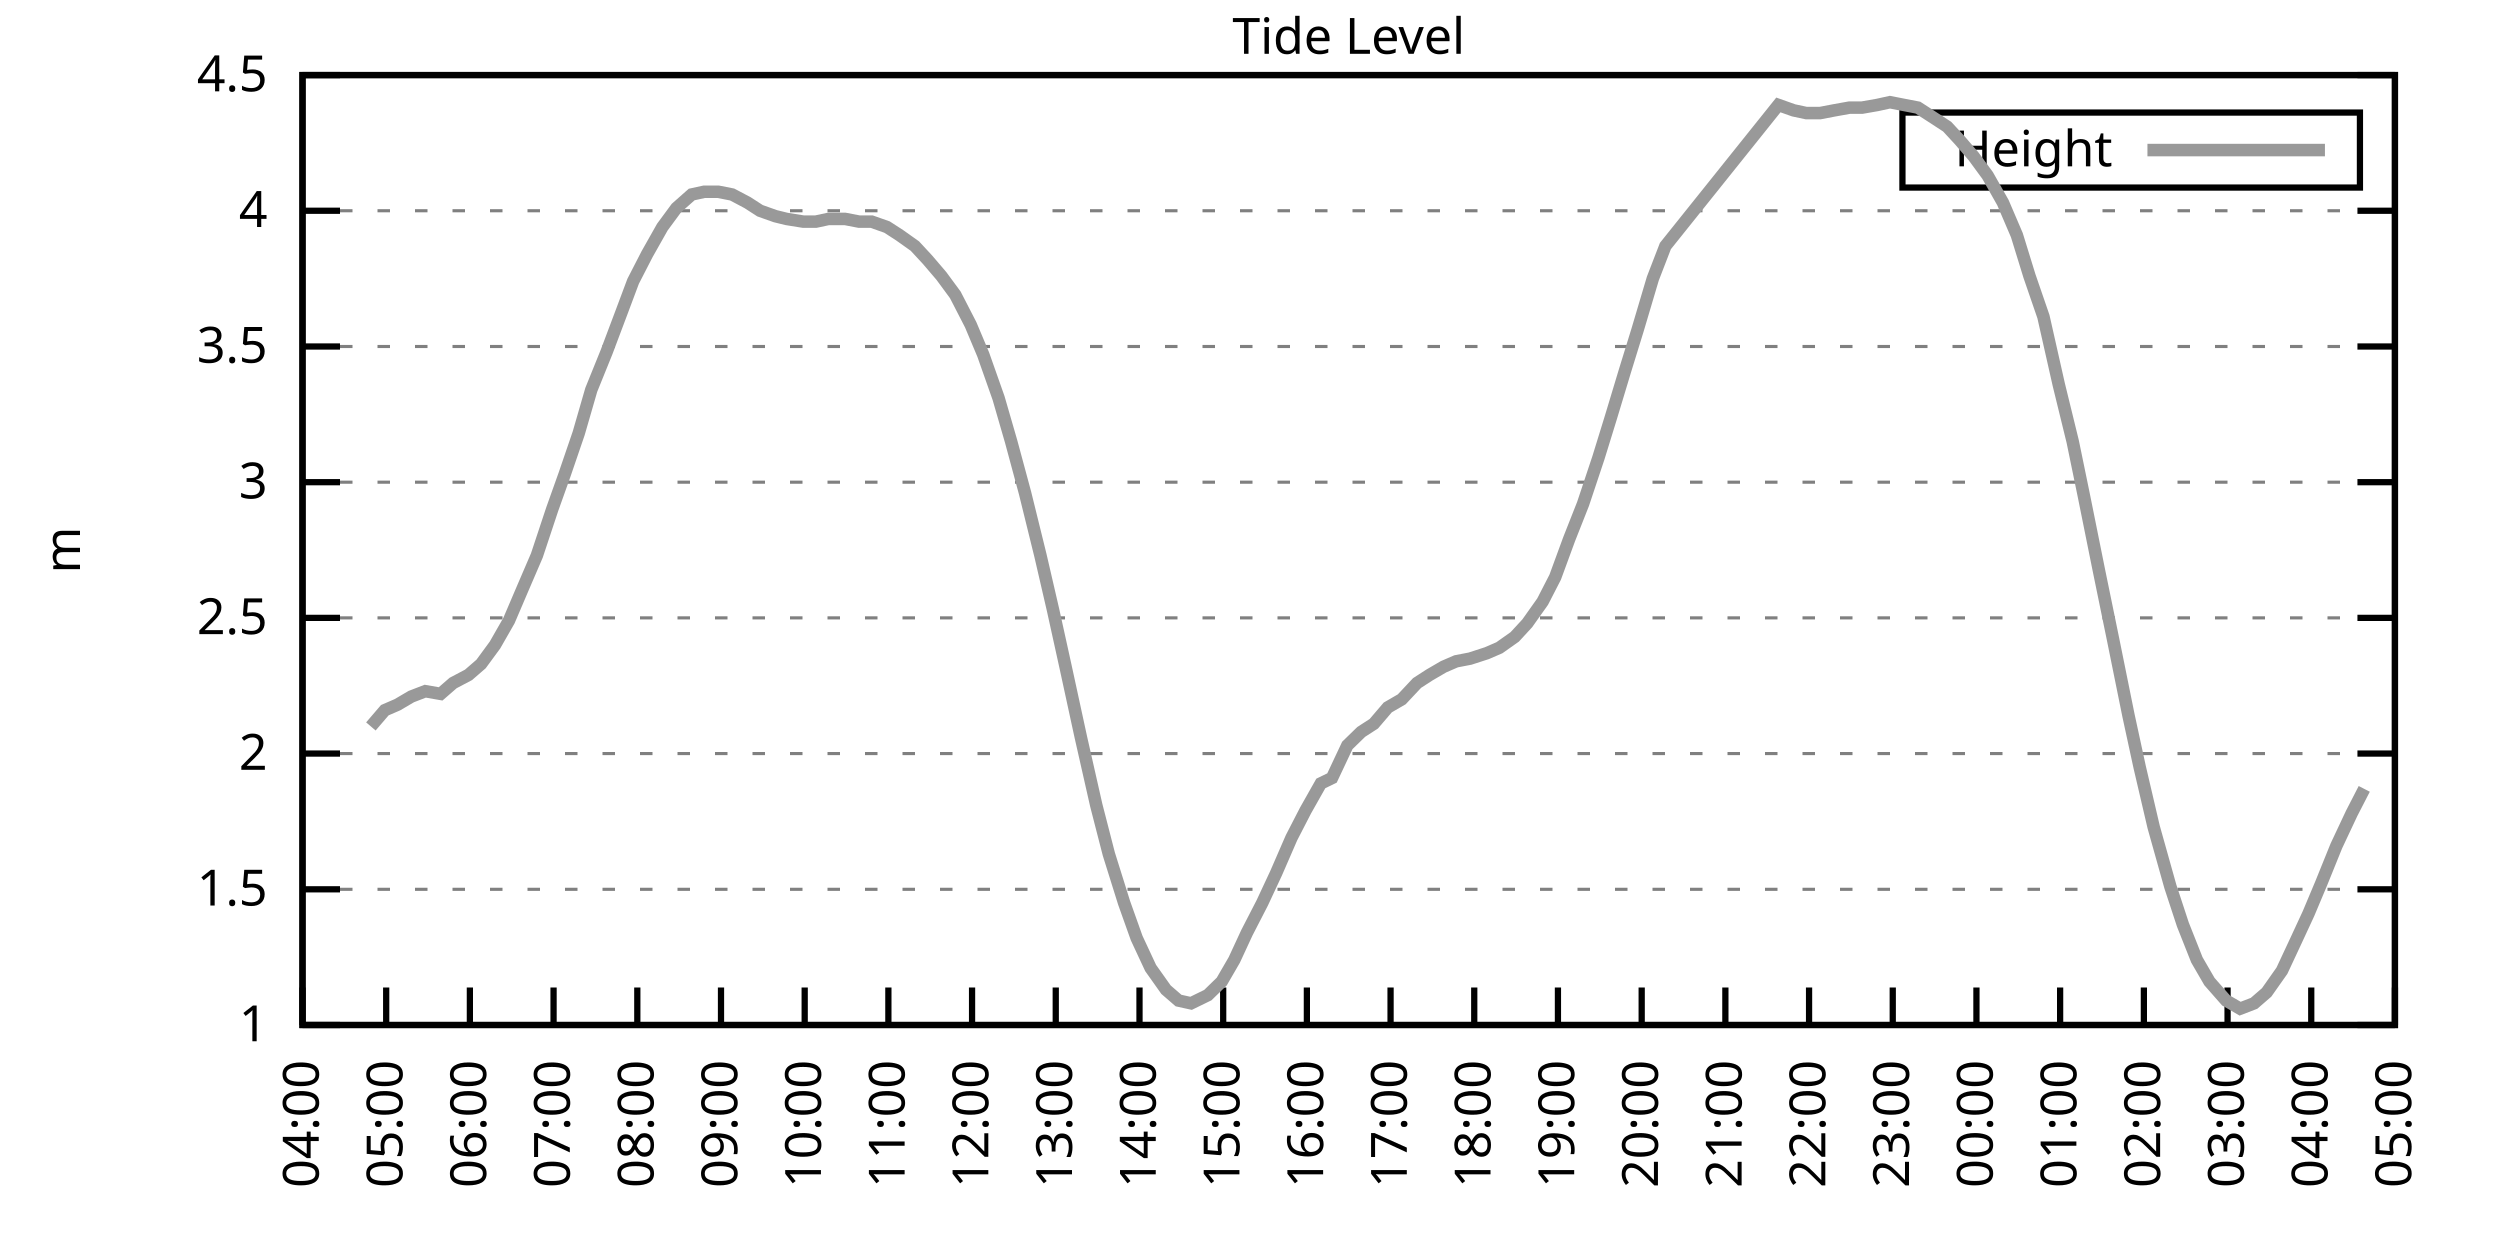
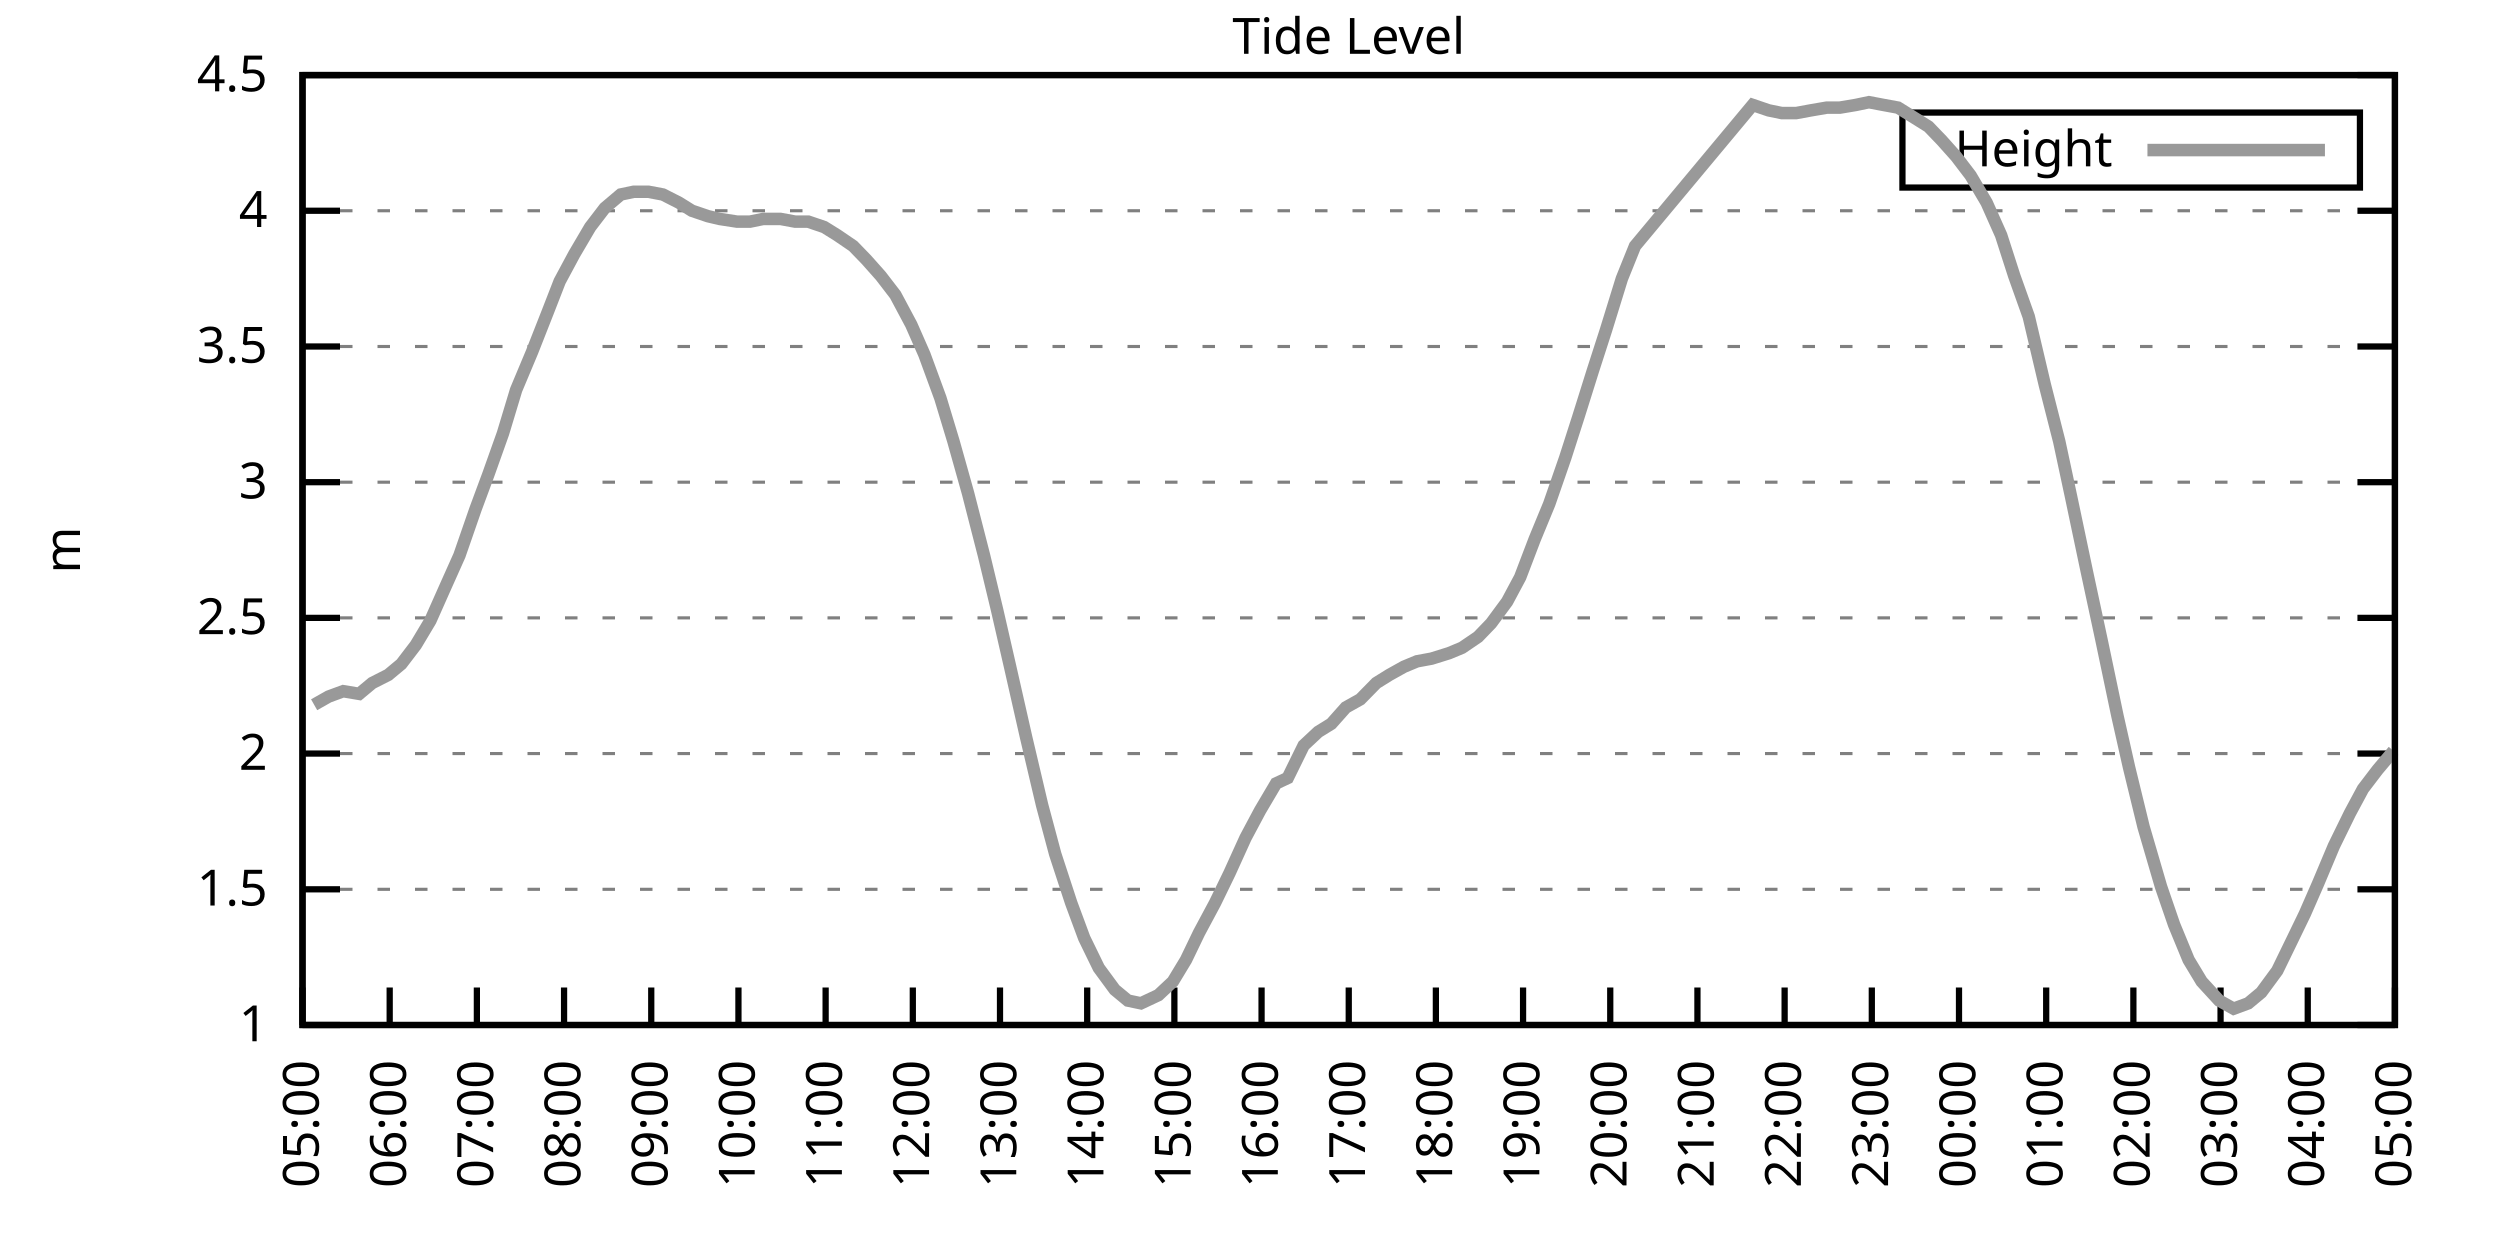
<svg xmlns="http://www.w3.org/2000/svg" xmlns:xlink="http://www.w3.org/1999/xlink" width="400" height="200" viewBox="0 0 400 200">
  <g id="gnuplot_canvas">
    <rect x="0" y="0" width="400" height="200" fill="none" />
    <defs>
      <circle id="gpDot" r="0.5" stroke-width="0.5" stroke="currentColor" />
      <path id="gpPt0" stroke-width="0.333" stroke="currentColor" d="M-1,0 h2 M0,-1 v2" />
      <path id="gpPt1" stroke-width="0.333" stroke="currentColor" d="M-1,-1 L1,1 M1,-1 L-1,1" />
      <path id="gpPt2" stroke-width="0.333" stroke="currentColor" d="M-1,0 L1,0 M0,-1 L0,1 M-1,-1 L1,1 M-1,1 L1,-1" />
      <rect id="gpPt3" stroke-width="0.333" stroke="currentColor" x="-1" y="-1" width="2" height="2" />
      <rect id="gpPt4" stroke-width="0.333" stroke="currentColor" fill="currentColor" x="-1" y="-1" width="2" height="2" />
      <circle id="gpPt5" stroke-width="0.333" stroke="currentColor" cx="0" cy="0" r="1" />
      <use xlink:href="#gpPt5" id="gpPt6" fill="currentColor" stroke="none" />
      <path id="gpPt7" stroke-width="0.333" stroke="currentColor" d="M0,-1.33 L-1.33,0.67 L1.33,0.67 z" />
      <use xlink:href="#gpPt7" id="gpPt8" fill="currentColor" stroke="none" />
      <use xlink:href="#gpPt7" id="gpPt9" stroke="currentColor" transform="rotate(180)" />
      <use xlink:href="#gpPt9" id="gpPt10" fill="currentColor" stroke="none" />
      <use xlink:href="#gpPt3" id="gpPt11" stroke="currentColor" transform="rotate(45)" />
      <use xlink:href="#gpPt11" id="gpPt12" fill="currentColor" stroke="none" />
      <path id="gpPt13" stroke-width="0.333" stroke="currentColor" d="M0,1.330 L1.265,0.411 L0.782,-1.067 L-0.782,-1.076 L-1.265,0.411 z" />
      <use xlink:href="#gpPt13" id="gpPt14" fill="currentColor" stroke="none" />
      <filter id="textbox" filterUnits="objectBoundingBox" x="0" y="0" height="1" width="1">
        <feFlood flood-color="white" flood-opacity="1" result="bgnd" />
        <feComposite in="SourceGraphic" in2="bgnd" operator="atop" />
      </filter>
      <filter id="greybox" filterUnits="objectBoundingBox" x="0" y="0" height="1" width="1">
        <feFlood flood-color="lightgrey" flood-opacity="1" result="grey" />
        <feComposite in="SourceGraphic" in2="grey" operator="atop" />
      </filter>
    </defs>
    <g fill="none" color="white" stroke="currentColor" stroke-width="1.00" stroke-linecap="butt" stroke-linejoin="miter">
</g>
    <g fill="none" color="black" stroke="currentColor" stroke-width="1.00" stroke-linecap="butt" stroke-linejoin="miter">
      <g stroke="none" shape-rendering="crispEdges">
        <polygon fill="rgb(255, 255, 255)" points="48.40,164.00 383.18,164.00 383.18,12.02 48.40,12.02 " />
      </g>
    </g>
    <g fill="none" color="black" stroke="currentColor" stroke-width="1.00" stroke-linecap="butt" stroke-linejoin="miter">
</g>
    <g fill="none" color="black" stroke="black" stroke-width="0.50" stroke-linecap="butt" stroke-linejoin="miter">
</g>
    <g fill="none" color="gray" stroke="currentColor" stroke-width="0.50" stroke-linecap="butt" stroke-linejoin="miter">
      <path stroke="gray" stroke-dasharray="2,4" class="gridline" d="M48.40,164.00 L383.19,164.00  " />
    </g>
    <g fill="none" color="gray" stroke="gray" stroke-width="1.00" stroke-linecap="butt" stroke-linejoin="miter">
</g>
    <g fill="none" color="black" stroke="currentColor" stroke-width="1.00" stroke-linecap="butt" stroke-linejoin="miter">
      <path stroke="black" d="M48.40,164.00 L54.40,164.00 M383.19,164.00 L377.19,164.00  " />
      <g transform="translate(42.80,166.60)" stroke="none" fill="black" font-family="Sans" font-size="8.00" text-anchor="end">
        <text>
          <tspan font-family="Sans"> 1</tspan>
        </text>
      </g>
    </g>
    <g fill="none" color="black" stroke="currentColor" stroke-width="1.00" stroke-linecap="butt" stroke-linejoin="miter">
</g>
    <g fill="none" color="black" stroke="black" stroke-width="0.50" stroke-linecap="butt" stroke-linejoin="miter">
</g>
    <g fill="none" color="gray" stroke="currentColor" stroke-width="0.50" stroke-linecap="butt" stroke-linejoin="miter">
      <path stroke="gray" stroke-dasharray="2,4" class="gridline" d="M48.40,142.29 L383.19,142.29  " />
    </g>
    <g fill="none" color="gray" stroke="gray" stroke-width="1.00" stroke-linecap="butt" stroke-linejoin="miter">
</g>
    <g fill="none" color="black" stroke="currentColor" stroke-width="1.00" stroke-linecap="butt" stroke-linejoin="miter">
      <path stroke="black" d="M48.40,142.29 L54.40,142.29 M383.19,142.29 L377.19,142.29  " />
      <g transform="translate(42.80,144.89)" stroke="none" fill="black" font-family="Sans" font-size="8.00" text-anchor="end">
        <text>
          <tspan font-family="Sans"> 1.5</tspan>
        </text>
      </g>
    </g>
    <g fill="none" color="black" stroke="currentColor" stroke-width="1.00" stroke-linecap="butt" stroke-linejoin="miter">
</g>
    <g fill="none" color="black" stroke="black" stroke-width="0.50" stroke-linecap="butt" stroke-linejoin="miter">
</g>
    <g fill="none" color="gray" stroke="currentColor" stroke-width="0.50" stroke-linecap="butt" stroke-linejoin="miter">
      <path stroke="gray" stroke-dasharray="2,4" class="gridline" d="M48.40,120.57 L383.19,120.57  " />
    </g>
    <g fill="none" color="gray" stroke="gray" stroke-width="1.00" stroke-linecap="butt" stroke-linejoin="miter">
</g>
    <g fill="none" color="black" stroke="currentColor" stroke-width="1.00" stroke-linecap="butt" stroke-linejoin="miter">
      <path stroke="black" d="M48.40,120.57 L54.40,120.57 M383.19,120.57 L377.19,120.57  " />
      <g transform="translate(42.80,123.17)" stroke="none" fill="black" font-family="Sans" font-size="8.00" text-anchor="end">
        <text>
          <tspan font-family="Sans"> 2</tspan>
        </text>
      </g>
    </g>
    <g fill="none" color="black" stroke="currentColor" stroke-width="1.00" stroke-linecap="butt" stroke-linejoin="miter">
</g>
    <g fill="none" color="black" stroke="black" stroke-width="0.50" stroke-linecap="butt" stroke-linejoin="miter">
</g>
    <g fill="none" color="gray" stroke="currentColor" stroke-width="0.50" stroke-linecap="butt" stroke-linejoin="miter">
      <path stroke="gray" stroke-dasharray="2,4" class="gridline" d="M48.40,98.86 L383.19,98.86  " />
    </g>
    <g fill="none" color="gray" stroke="gray" stroke-width="1.00" stroke-linecap="butt" stroke-linejoin="miter">
</g>
    <g fill="none" color="black" stroke="currentColor" stroke-width="1.00" stroke-linecap="butt" stroke-linejoin="miter">
      <path stroke="black" d="M48.40,98.86 L54.40,98.86 M383.19,98.86 L377.19,98.86  " />
      <g transform="translate(42.80,101.46)" stroke="none" fill="black" font-family="Sans" font-size="8.00" text-anchor="end">
        <text>
          <tspan font-family="Sans"> 2.5</tspan>
        </text>
      </g>
    </g>
    <g fill="none" color="black" stroke="currentColor" stroke-width="1.00" stroke-linecap="butt" stroke-linejoin="miter">
</g>
    <g fill="none" color="black" stroke="black" stroke-width="0.50" stroke-linecap="butt" stroke-linejoin="miter">
</g>
    <g fill="none" color="gray" stroke="currentColor" stroke-width="0.50" stroke-linecap="butt" stroke-linejoin="miter">
      <path stroke="gray" stroke-dasharray="2,4" class="gridline" d="M48.40,77.15 L383.19,77.15  " />
    </g>
    <g fill="none" color="gray" stroke="gray" stroke-width="1.00" stroke-linecap="butt" stroke-linejoin="miter">
</g>
    <g fill="none" color="black" stroke="currentColor" stroke-width="1.00" stroke-linecap="butt" stroke-linejoin="miter">
      <path stroke="black" d="M48.40,77.15 L54.40,77.15 M383.19,77.15 L377.19,77.15  " />
      <g transform="translate(42.80,79.75)" stroke="none" fill="black" font-family="Sans" font-size="8.00" text-anchor="end">
        <text>
          <tspan font-family="Sans"> 3</tspan>
        </text>
      </g>
    </g>
    <g fill="none" color="black" stroke="currentColor" stroke-width="1.00" stroke-linecap="butt" stroke-linejoin="miter">
</g>
    <g fill="none" color="black" stroke="black" stroke-width="0.50" stroke-linecap="butt" stroke-linejoin="miter">
</g>
    <g fill="none" color="gray" stroke="currentColor" stroke-width="0.50" stroke-linecap="butt" stroke-linejoin="miter">
      <path stroke="gray" stroke-dasharray="2,4" class="gridline" d="M48.40,55.44 L383.19,55.44  " />
    </g>
    <g fill="none" color="gray" stroke="gray" stroke-width="1.00" stroke-linecap="butt" stroke-linejoin="miter">
</g>
    <g fill="none" color="black" stroke="currentColor" stroke-width="1.00" stroke-linecap="butt" stroke-linejoin="miter">
      <path stroke="black" d="M48.40,55.44 L54.40,55.44 M383.19,55.44 L377.19,55.44  " />
      <g transform="translate(42.80,58.04)" stroke="none" fill="black" font-family="Sans" font-size="8.00" text-anchor="end">
        <text>
          <tspan font-family="Sans"> 3.5</tspan>
        </text>
      </g>
    </g>
    <g fill="none" color="black" stroke="currentColor" stroke-width="1.00" stroke-linecap="butt" stroke-linejoin="miter">
</g>
    <g fill="none" color="black" stroke="black" stroke-width="0.50" stroke-linecap="butt" stroke-linejoin="miter">
</g>
    <g fill="none" color="gray" stroke="currentColor" stroke-width="0.50" stroke-linecap="butt" stroke-linejoin="miter">
      <path stroke="gray" stroke-dasharray="2,4" class="gridline" d="M48.40,33.72 L383.19,33.72  " />
    </g>
    <g fill="none" color="gray" stroke="gray" stroke-width="1.00" stroke-linecap="butt" stroke-linejoin="miter">
</g>
    <g fill="none" color="black" stroke="currentColor" stroke-width="1.00" stroke-linecap="butt" stroke-linejoin="miter">
      <path stroke="black" d="M48.40,33.72 L54.40,33.72 M383.19,33.72 L377.19,33.72  " />
      <g transform="translate(42.80,36.32)" stroke="none" fill="black" font-family="Sans" font-size="8.00" text-anchor="end">
        <text>
          <tspan font-family="Sans"> 4</tspan>
        </text>
      </g>
    </g>
    <g fill="none" color="black" stroke="currentColor" stroke-width="1.00" stroke-linecap="butt" stroke-linejoin="miter">
</g>
    <g fill="none" color="black" stroke="black" stroke-width="0.50" stroke-linecap="butt" stroke-linejoin="miter">
</g>
    <g fill="none" color="gray" stroke="currentColor" stroke-width="0.50" stroke-linecap="butt" stroke-linejoin="miter">
      <path stroke="gray" stroke-dasharray="2,4" class="gridline" d="M48.40,12.01 L383.19,12.01  " />
    </g>
    <g fill="none" color="gray" stroke="gray" stroke-width="1.00" stroke-linecap="butt" stroke-linejoin="miter">
</g>
    <g fill="none" color="black" stroke="currentColor" stroke-width="1.00" stroke-linecap="butt" stroke-linejoin="miter">
      <path stroke="black" d="M48.40,12.01 L54.40,12.01 M383.19,12.01 L377.19,12.01  " />
      <g transform="translate(42.80,14.61)" stroke="none" fill="black" font-family="Sans" font-size="8.00" text-anchor="end">
        <text>
          <tspan font-family="Sans"> 4.5</tspan>
        </text>
      </g>
    </g>
    <g fill="none" color="black" stroke="currentColor" stroke-width="1.00" stroke-linecap="butt" stroke-linejoin="miter">
      <path stroke="black" d="M48.40,164.00 L48.40,158.00  " />
      <g transform="translate(51.00,169.60) rotate(270.00)" stroke="none" fill="black" font-family="Sans" font-size="8.00" text-anchor="end">
        <text>
-           <tspan font-family="Sans">04:00</tspan>
-         </text>
-       </g>
-     </g>
-     <g fill="none" color="black" stroke="currentColor" stroke-width="1.00" stroke-linecap="butt" stroke-linejoin="miter">
-       <path stroke="black" d="M61.79,164.00 L61.79,158.00  " />
-       <g transform="translate(64.39,169.60) rotate(270.00)" stroke="none" fill="black" font-family="Sans" font-size="8.00" text-anchor="end">
-         <text>
          <tspan font-family="Sans">05:00</tspan>
        </text>
      </g>
    </g>
    <g fill="none" color="black" stroke="currentColor" stroke-width="1.00" stroke-linecap="butt" stroke-linejoin="miter">
-       <path stroke="black" d="M75.18,164.00 L75.18,158.00  " />
-       <g transform="translate(77.78,169.60) rotate(270.00)" stroke="none" fill="black" font-family="Sans" font-size="8.00" text-anchor="end">
+       <path stroke="black" d="M62.35,164.00 L62.35,158.00  " />
+       <g transform="translate(64.95,169.60) rotate(270.00)" stroke="none" fill="black" font-family="Sans" font-size="8.00" text-anchor="end">
        <text>
          <tspan font-family="Sans">06:00</tspan>
        </text>
      </g>
    </g>
    <g fill="none" color="black" stroke="currentColor" stroke-width="1.00" stroke-linecap="butt" stroke-linejoin="miter">
-       <path stroke="black" d="M88.57,164.00 L88.57,158.00  " />
-       <g transform="translate(91.17,169.60) rotate(270.00)" stroke="none" fill="black" font-family="Sans" font-size="8.00" text-anchor="end">
+       <path stroke="black" d="M76.30,164.00 L76.30,158.00  " />
+       <g transform="translate(78.90,169.60) rotate(270.00)" stroke="none" fill="black" font-family="Sans" font-size="8.00" text-anchor="end">
        <text>
          <tspan font-family="Sans">07:00</tspan>
        </text>
      </g>
    </g>
    <g fill="none" color="black" stroke="currentColor" stroke-width="1.00" stroke-linecap="butt" stroke-linejoin="miter">
-       <path stroke="black" d="M101.97,164.00 L101.97,158.00  " />
-       <g transform="translate(104.57,169.60) rotate(270.00)" stroke="none" fill="black" font-family="Sans" font-size="8.00" text-anchor="end">
+       <path stroke="black" d="M90.25,164.00 L90.25,158.00  " />
+       <g transform="translate(92.85,169.60) rotate(270.00)" stroke="none" fill="black" font-family="Sans" font-size="8.00" text-anchor="end">
        <text>
          <tspan font-family="Sans">08:00</tspan>
        </text>
      </g>
    </g>
    <g fill="none" color="black" stroke="currentColor" stroke-width="1.00" stroke-linecap="butt" stroke-linejoin="miter">
-       <path stroke="black" d="M115.36,164.00 L115.36,158.00  " />
-       <g transform="translate(117.96,169.60) rotate(270.00)" stroke="none" fill="black" font-family="Sans" font-size="8.00" text-anchor="end">
+       <path stroke="black" d="M104.20,164.00 L104.20,158.00  " />
+       <g transform="translate(106.80,169.60) rotate(270.00)" stroke="none" fill="black" font-family="Sans" font-size="8.00" text-anchor="end">
        <text>
          <tspan font-family="Sans">09:00</tspan>
        </text>
      </g>
    </g>
    <g fill="none" color="black" stroke="currentColor" stroke-width="1.00" stroke-linecap="butt" stroke-linejoin="miter">
-       <path stroke="black" d="M128.75,164.00 L128.75,158.00  " />
-       <g transform="translate(131.35,169.60) rotate(270.00)" stroke="none" fill="black" font-family="Sans" font-size="8.00" text-anchor="end">
+       <path stroke="black" d="M118.15,164.00 L118.15,158.00  " />
+       <g transform="translate(120.75,169.60) rotate(270.00)" stroke="none" fill="black" font-family="Sans" font-size="8.00" text-anchor="end">
        <text>
          <tspan font-family="Sans">10:00</tspan>
        </text>
      </g>
    </g>
    <g fill="none" color="black" stroke="currentColor" stroke-width="1.00" stroke-linecap="butt" stroke-linejoin="miter">
-       <path stroke="black" d="M142.14,164.00 L142.14,158.00  " />
-       <g transform="translate(144.74,169.60) rotate(270.00)" stroke="none" fill="black" font-family="Sans" font-size="8.00" text-anchor="end">
+       <path stroke="black" d="M132.10,164.00 L132.10,158.00  " />
+       <g transform="translate(134.70,169.60) rotate(270.00)" stroke="none" fill="black" font-family="Sans" font-size="8.00" text-anchor="end">
        <text>
          <tspan font-family="Sans">11:00</tspan>
        </text>
      </g>
    </g>
    <g fill="none" color="black" stroke="currentColor" stroke-width="1.00" stroke-linecap="butt" stroke-linejoin="miter">
-       <path stroke="black" d="M155.53,164.00 L155.53,158.00  " />
-       <g transform="translate(158.13,169.60) rotate(270.00)" stroke="none" fill="black" font-family="Sans" font-size="8.00" text-anchor="end">
+       <path stroke="black" d="M146.05,164.00 L146.05,158.00  " />
+       <g transform="translate(148.65,169.60) rotate(270.00)" stroke="none" fill="black" font-family="Sans" font-size="8.00" text-anchor="end">
        <text>
          <tspan font-family="Sans">12:00</tspan>
        </text>
      </g>
    </g>
    <g fill="none" color="black" stroke="currentColor" stroke-width="1.00" stroke-linecap="butt" stroke-linejoin="miter">
-       <path stroke="black" d="M168.92,164.00 L168.92,158.00  " />
-       <g transform="translate(171.52,169.60) rotate(270.00)" stroke="none" fill="black" font-family="Sans" font-size="8.00" text-anchor="end">
+       <path stroke="black" d="M160.00,164.00 L160.00,158.00  " />
+       <g transform="translate(162.60,169.60) rotate(270.00)" stroke="none" fill="black" font-family="Sans" font-size="8.00" text-anchor="end">
        <text>
          <tspan font-family="Sans">13:00</tspan>
        </text>
      </g>
    </g>
    <g fill="none" color="black" stroke="currentColor" stroke-width="1.00" stroke-linecap="butt" stroke-linejoin="miter">
-       <path stroke="black" d="M182.32,164.00 L182.32,158.00  " />
-       <g transform="translate(184.92,169.60) rotate(270.00)" stroke="none" fill="black" font-family="Sans" font-size="8.00" text-anchor="end">
+       <path stroke="black" d="M173.95,164.00 L173.95,158.00  " />
+       <g transform="translate(176.55,169.60) rotate(270.00)" stroke="none" fill="black" font-family="Sans" font-size="8.00" text-anchor="end">
        <text>
          <tspan font-family="Sans">14:00</tspan>
        </text>
      </g>
    </g>
    <g fill="none" color="black" stroke="currentColor" stroke-width="1.00" stroke-linecap="butt" stroke-linejoin="miter">
-       <path stroke="black" d="M195.71,164.00 L195.71,158.00  " />
-       <g transform="translate(198.31,169.60) rotate(270.00)" stroke="none" fill="black" font-family="Sans" font-size="8.00" text-anchor="end">
+       <path stroke="black" d="M187.90,164.00 L187.90,158.00  " />
+       <g transform="translate(190.50,169.60) rotate(270.00)" stroke="none" fill="black" font-family="Sans" font-size="8.00" text-anchor="end">
        <text>
          <tspan font-family="Sans">15:00</tspan>
        </text>
      </g>
    </g>
    <g fill="none" color="black" stroke="currentColor" stroke-width="1.00" stroke-linecap="butt" stroke-linejoin="miter">
-       <path stroke="black" d="M209.10,164.00 L209.10,158.00  " />
-       <g transform="translate(211.70,169.60) rotate(270.00)" stroke="none" fill="black" font-family="Sans" font-size="8.00" text-anchor="end">
+       <path stroke="black" d="M201.85,164.00 L201.85,158.00  " />
+       <g transform="translate(204.45,169.60) rotate(270.00)" stroke="none" fill="black" font-family="Sans" font-size="8.00" text-anchor="end">
        <text>
          <tspan font-family="Sans">16:00</tspan>
        </text>
      </g>
    </g>
    <g fill="none" color="black" stroke="currentColor" stroke-width="1.00" stroke-linecap="butt" stroke-linejoin="miter">
-       <path stroke="black" d="M222.49,164.00 L222.49,158.00  " />
-       <g transform="translate(225.09,169.60) rotate(270.00)" stroke="none" fill="black" font-family="Sans" font-size="8.00" text-anchor="end">
+       <path stroke="black" d="M215.80,164.00 L215.80,158.00  " />
+       <g transform="translate(218.40,169.60) rotate(270.00)" stroke="none" fill="black" font-family="Sans" font-size="8.00" text-anchor="end">
        <text>
          <tspan font-family="Sans">17:00</tspan>
        </text>
      </g>
    </g>
    <g fill="none" color="black" stroke="currentColor" stroke-width="1.00" stroke-linecap="butt" stroke-linejoin="miter">
-       <path stroke="black" d="M235.88,164.00 L235.88,158.00  " />
-       <g transform="translate(238.48,169.60) rotate(270.00)" stroke="none" fill="black" font-family="Sans" font-size="8.00" text-anchor="end">
+       <path stroke="black" d="M229.74,164.00 L229.74,158.00  " />
+       <g transform="translate(232.34,169.60) rotate(270.00)" stroke="none" fill="black" font-family="Sans" font-size="8.00" text-anchor="end">
        <text>
          <tspan font-family="Sans">18:00</tspan>
        </text>
      </g>
    </g>
    <g fill="none" color="black" stroke="currentColor" stroke-width="1.00" stroke-linecap="butt" stroke-linejoin="miter">
-       <path stroke="black" d="M249.27,164.00 L249.27,158.00  " />
-       <g transform="translate(251.87,169.60) rotate(270.00)" stroke="none" fill="black" font-family="Sans" font-size="8.00" text-anchor="end">
+       <path stroke="black" d="M243.69,164.00 L243.69,158.00  " />
+       <g transform="translate(246.29,169.60) rotate(270.00)" stroke="none" fill="black" font-family="Sans" font-size="8.00" text-anchor="end">
        <text>
          <tspan font-family="Sans">19:00</tspan>
        </text>
      </g>
    </g>
    <g fill="none" color="black" stroke="currentColor" stroke-width="1.00" stroke-linecap="butt" stroke-linejoin="miter">
-       <path stroke="black" d="M262.67,164.00 L262.67,158.00  " />
-       <g transform="translate(265.27,169.60) rotate(270.00)" stroke="none" fill="black" font-family="Sans" font-size="8.00" text-anchor="end">
+       <path stroke="black" d="M257.64,164.00 L257.64,158.00  " />
+       <g transform="translate(260.24,169.60) rotate(270.00)" stroke="none" fill="black" font-family="Sans" font-size="8.00" text-anchor="end">
        <text>
          <tspan font-family="Sans">20:00</tspan>
        </text>
      </g>
    </g>
    <g fill="none" color="black" stroke="currentColor" stroke-width="1.00" stroke-linecap="butt" stroke-linejoin="miter">
-       <path stroke="black" d="M276.06,164.00 L276.06,158.00  " />
-       <g transform="translate(278.66,169.60) rotate(270.00)" stroke="none" fill="black" font-family="Sans" font-size="8.00" text-anchor="end">
+       <path stroke="black" d="M271.59,164.00 L271.59,158.00  " />
+       <g transform="translate(274.19,169.60) rotate(270.00)" stroke="none" fill="black" font-family="Sans" font-size="8.00" text-anchor="end">
        <text>
          <tspan font-family="Sans">21:00</tspan>
        </text>
      </g>
    </g>
    <g fill="none" color="black" stroke="currentColor" stroke-width="1.00" stroke-linecap="butt" stroke-linejoin="miter">
-       <path stroke="black" d="M289.45,164.00 L289.45,158.00  " />
-       <g transform="translate(292.05,169.60) rotate(270.00)" stroke="none" fill="black" font-family="Sans" font-size="8.00" text-anchor="end">
+       <path stroke="black" d="M285.54,164.00 L285.54,158.00  " />
+       <g transform="translate(288.14,169.60) rotate(270.00)" stroke="none" fill="black" font-family="Sans" font-size="8.00" text-anchor="end">
        <text>
          <tspan font-family="Sans">22:00</tspan>
        </text>
      </g>
    </g>
    <g fill="none" color="black" stroke="currentColor" stroke-width="1.00" stroke-linecap="butt" stroke-linejoin="miter">
-       <path stroke="black" d="M302.84,164.00 L302.84,158.00  " />
-       <g transform="translate(305.44,169.60) rotate(270.00)" stroke="none" fill="black" font-family="Sans" font-size="8.00" text-anchor="end">
+       <path stroke="black" d="M299.49,164.00 L299.49,158.00  " />
+       <g transform="translate(302.09,169.60) rotate(270.00)" stroke="none" fill="black" font-family="Sans" font-size="8.00" text-anchor="end">
        <text>
          <tspan font-family="Sans">23:00</tspan>
        </text>
      </g>
    </g>
    <g fill="none" color="black" stroke="currentColor" stroke-width="1.00" stroke-linecap="butt" stroke-linejoin="miter">
-       <path stroke="black" d="M316.23,164.00 L316.23,158.00  " />
-       <g transform="translate(318.83,169.60) rotate(270.00)" stroke="none" fill="black" font-family="Sans" font-size="8.00" text-anchor="end">
+       <path stroke="black" d="M313.44,164.00 L313.44,158.00  " />
+       <g transform="translate(316.04,169.60) rotate(270.00)" stroke="none" fill="black" font-family="Sans" font-size="8.00" text-anchor="end">
        <text>
          <tspan font-family="Sans">00:00</tspan>
        </text>
      </g>
    </g>
    <g fill="none" color="black" stroke="currentColor" stroke-width="1.00" stroke-linecap="butt" stroke-linejoin="miter">
-       <path stroke="black" d="M329.62,164.00 L329.62,158.00  " />
-       <g transform="translate(332.22,169.60) rotate(270.00)" stroke="none" fill="black" font-family="Sans" font-size="8.00" text-anchor="end">
+       <path stroke="black" d="M327.39,164.00 L327.39,158.00  " />
+       <g transform="translate(329.99,169.60) rotate(270.00)" stroke="none" fill="black" font-family="Sans" font-size="8.00" text-anchor="end">
        <text>
          <tspan font-family="Sans">01:00</tspan>
        </text>
      </g>
    </g>
    <g fill="none" color="black" stroke="currentColor" stroke-width="1.00" stroke-linecap="butt" stroke-linejoin="miter">
-       <path stroke="black" d="M343.02,164.00 L343.02,158.00  " />
-       <g transform="translate(345.62,169.60) rotate(270.00)" stroke="none" fill="black" font-family="Sans" font-size="8.00" text-anchor="end">
+       <path stroke="black" d="M341.34,164.00 L341.34,158.00  " />
+       <g transform="translate(343.94,169.60) rotate(270.00)" stroke="none" fill="black" font-family="Sans" font-size="8.00" text-anchor="end">
        <text>
          <tspan font-family="Sans">02:00</tspan>
        </text>
      </g>
    </g>
    <g fill="none" color="black" stroke="currentColor" stroke-width="1.00" stroke-linecap="butt" stroke-linejoin="miter">
-       <path stroke="black" d="M356.41,164.00 L356.41,158.00  " />
-       <g transform="translate(359.01,169.60) rotate(270.00)" stroke="none" fill="black" font-family="Sans" font-size="8.00" text-anchor="end">
+       <path stroke="black" d="M355.29,164.00 L355.29,158.00  " />
+       <g transform="translate(357.89,169.60) rotate(270.00)" stroke="none" fill="black" font-family="Sans" font-size="8.00" text-anchor="end">
        <text>
          <tspan font-family="Sans">03:00</tspan>
        </text>
      </g>
    </g>
    <g fill="none" color="black" stroke="currentColor" stroke-width="1.00" stroke-linecap="butt" stroke-linejoin="miter">
-       <path stroke="black" d="M369.80,164.00 L369.80,158.00  " />
-       <g transform="translate(372.40,169.60) rotate(270.00)" stroke="none" fill="black" font-family="Sans" font-size="8.00" text-anchor="end">
+       <path stroke="black" d="M369.24,164.00 L369.24,158.00  " />
+       <g transform="translate(371.84,169.60) rotate(270.00)" stroke="none" fill="black" font-family="Sans" font-size="8.00" text-anchor="end">
        <text>
          <tspan font-family="Sans">04:00</tspan>
        </text>
      </g>
    </g>
    <g fill="none" color="black" stroke="currentColor" stroke-width="1.00" stroke-linecap="butt" stroke-linejoin="miter">
      <path stroke="black" d="M383.19,164.00 L383.19,158.00  " />
      <g transform="translate(385.79,169.60) rotate(270.00)" stroke="none" fill="black" font-family="Sans" font-size="8.00" text-anchor="end">
        <text>
          <tspan font-family="Sans">05:00</tspan>
        </text>
      </g>
    </g>
    <g fill="none" color="black" stroke="currentColor" stroke-width="1.00" stroke-linecap="butt" stroke-linejoin="miter">
</g>
    <g fill="none" color="black" stroke="currentColor" stroke-width="1.00" stroke-linecap="butt" stroke-linejoin="miter">
      <path stroke="black" d="M48.40,12.01 L48.40,164.00 L383.19,164.00 L383.19,12.01 L48.40,12.01 Z  " />
    </g>
    <g fill="none" color="black" stroke="currentColor" stroke-width="1.00" stroke-linecap="butt" stroke-linejoin="miter">
</g>
    <g fill="none" color="black" stroke="currentColor" stroke-width="1.00" stroke-linecap="butt" stroke-linejoin="miter">
      <path stroke="black" d="M304.39,30.01 L304.39,18.01 L377.59,18.01 L377.59,30.01 L304.39,30.01 Z  " />
    </g>
    <g id="Tide_level_plot_1">
      <g fill="none" color="white" stroke="black" stroke-width="2.00" stroke-linecap="butt" stroke-linejoin="miter">
</g>
      <g fill="none" color="black" stroke="currentColor" stroke-width="2.00" stroke-linecap="butt" stroke-linejoin="miter">
        <g transform="translate(337.99,26.61)" stroke="none" fill="black" font-family="Sans" font-size="8.00" text-anchor="end">
          <text>
            <tspan font-family="Sans">Height</tspan>
          </text>
        </g>
      </g>
      <g fill="none" color="black" stroke="currentColor" stroke-width="2.00" stroke-linecap="butt" stroke-linejoin="miter">
-         <path stroke="rgb(153, 153, 153)" d="M343.59,24.01 L371.99,24.01 M59.34,116.23 L61.57,113.63 L63.58,112.76 L65.81,111.45 L68.04,110.59 L70.50,111.02   L72.50,109.28 L74.96,107.98 L76.97,106.24 L79.20,103.20 L81.43,99.30 L83.66,94.08 L85.90,88.87 L88.35,81.49   L90.36,75.85 L92.59,69.33 L94.60,62.38 L97.06,56.30 L99.51,49.79 L101.30,45.01 L103.53,40.67 L105.98,36.33   L108.22,33.29 L110.67,31.12 L112.68,30.68 L114.91,30.68 L117.14,31.12 L119.60,32.42 L121.61,33.72 L124.06,34.59   L125.85,35.03 L128.53,35.46 L130.54,35.46 L132.54,35.03 L135.22,35.03 L137.45,35.46 L139.46,35.46 L141.92,36.33   L143.93,37.63 L146.38,39.37 L148.39,41.54 L150.62,44.15 L152.85,47.18 L155.31,51.96 L157.32,56.74 L159.77,63.69   L161.78,70.63 L164.01,78.89 L166.47,88.87 L168.48,97.56 L170.49,106.68 L172.94,117.97 L175.40,128.83 L177.41,136.64   L179.86,144.46 L181.87,150.10 L184.10,154.88 L186.56,158.35 L188.57,160.09 L190.57,160.53 L193.25,159.22 L195.48,157.05   L197.49,153.58 L199.50,149.24 L201.96,144.46 L204.19,139.68 L206.64,134.04 L208.88,129.69 L211.33,125.35 L213.12,124.48   L215.57,119.27 L217.80,117.10 L219.81,115.80 L222.04,113.19 L224.28,111.89 L226.73,109.28 L228.74,107.98 L230.97,106.68   L232.98,105.81 L235.21,105.38 L237.89,104.51 L239.90,103.64 L242.36,101.90 L244.36,99.73 L246.82,96.26 L248.83,92.35   L251.06,86.27 L253.29,80.62 L255.75,73.24 L257.76,66.73 L259.99,59.34 L262.00,52.83 L264.45,44.58 L266.46,39.37   L284.54,16.79 L286.99,17.66 L289.00,18.09 L291.23,18.09 L293.47,17.66 L295.92,17.22 L297.93,17.22 L300.39,16.79   L302.39,16.35 L304.63,16.79 L306.86,17.22 L308.87,18.52 L311.54,20.26 L313.55,22.43 L315.79,25.04 L318.02,28.08   L320.47,32.42 L322.70,37.63 L324.71,44.15 L326.95,50.66 L329.40,61.52 L331.63,70.63 L333.42,79.32 L335.87,91.48   L338.10,102.34 L340.56,114.49 L342.35,122.75 L344.58,132.30 L347.26,141.85 L349.26,147.93 L351.50,153.58 L353.51,157.05   L356.18,160.09 L358.42,161.39 L360.65,160.53 L362.66,158.79 L365.11,155.31 L367.34,150.54 L369.35,146.20 L371.36,141.42   L373.82,135.34 L376.27,130.13 L378.28,126.22  " />
+         <path stroke="rgb(153, 153, 153)" d="M343.59,24.01 L371.99,24.01 M50.26,112.76 L52.58,111.45 L54.91,110.59 L57.47,111.02 L59.56,109.28 L62.12,107.98   L64.21,106.24 L66.53,103.20 L68.86,99.30 L71.18,94.08 L73.51,88.87 L76.07,81.49 L78.16,75.85 L80.48,69.33   L82.58,62.38 L85.13,56.30 L87.69,49.79 L89.55,45.01 L91.88,40.67 L94.43,36.33 L96.76,33.29 L99.32,31.12   L101.41,30.68 L103.73,30.68 L106.06,31.12 L108.62,32.42 L110.71,33.72 L113.27,34.59 L115.13,35.03 L117.92,35.46   L120.01,35.46 L122.10,35.03 L124.89,35.03 L127.22,35.46 L129.31,35.46 L131.87,36.33 L133.96,37.63 L136.51,39.37   L138.61,41.54 L140.93,44.15 L143.26,47.18 L145.81,51.96 L147.91,56.74 L150.46,63.69 L152.56,70.63 L154.88,78.89   L157.44,88.87 L159.53,97.56 L161.62,106.68 L164.18,117.97 L166.74,128.83 L168.83,136.64 L171.39,144.46 L173.48,150.10   L175.81,154.88 L178.36,158.35 L180.46,160.09 L182.55,160.53 L185.34,159.22 L187.66,157.05 L189.76,153.58 L191.85,149.24   L194.41,144.46 L196.73,139.68 L199.29,134.04 L201.61,129.69 L204.17,125.35 L206.03,124.48 L208.59,119.27 L210.91,117.10   L213.01,115.80 L215.33,113.19 L217.65,111.89 L220.21,109.28 L222.30,107.98 L224.63,106.68 L226.72,105.81 L229.05,105.38   L231.84,104.51 L233.93,103.64 L236.49,101.90 L238.58,99.73 L241.14,96.26 L243.23,92.35 L245.55,86.27 L247.88,80.62   L250.44,73.24 L252.53,66.73 L254.85,59.34 L256.95,52.83 L259.50,44.58 L261.60,39.37 L280.43,16.79 L282.99,17.66   L285.08,18.09 L287.40,18.09 L289.73,17.66 L292.29,17.22 L294.38,17.22 L296.94,16.79 L299.03,16.35 L301.35,16.79   L303.68,17.22 L305.77,18.52 L308.56,20.26 L310.65,22.43 L312.98,25.04 L315.30,28.08 L317.86,32.42 L320.18,37.63   L322.28,44.15 L324.60,50.66 L327.16,61.52 L329.48,70.63 L331.34,79.32 L333.90,91.48 L336.23,102.34 L338.78,114.49   L340.64,122.75 L342.97,132.30 L345.76,141.85 L347.85,147.93 L350.18,153.58 L352.27,157.05 L355.06,160.09 L357.38,161.39   L359.71,160.53 L361.80,158.79 L364.36,155.31 L366.68,150.54 L368.78,146.20 L370.87,141.42 L373.43,135.34 L375.98,130.13   L378.08,126.22 L380.40,123.18 L382.96,120.14  " />
      </g>
    </g>
    <g fill="none" color="black" stroke="currentColor" stroke-width="2.00" stroke-linecap="butt" stroke-linejoin="miter">
</g>
    <g fill="none" color="black" stroke="black" stroke-width="1.00" stroke-linecap="butt" stroke-linejoin="miter">
</g>
    <g fill="none" color="black" stroke="currentColor" stroke-width="1.00" stroke-linecap="butt" stroke-linejoin="miter">
      <path stroke="black" d="M48.40,12.01 L48.40,164.00 L383.19,164.00 L383.19,12.01 L48.40,12.01 Z  " />
      <g transform="translate(12.80,88.01) rotate(270.00)" stroke="none" fill="black" font-family="Sans" font-size="8.00" text-anchor="middle">
        <text>
          <tspan font-family="Sans">m</tspan>
        </text>
      </g>
    </g>
    <g fill="none" color="black" stroke="currentColor" stroke-width="1.00" stroke-linecap="butt" stroke-linejoin="miter">
</g>
    <g fill="none" color="black" stroke="currentColor" stroke-width="1.00" stroke-linecap="butt" stroke-linejoin="miter">
      <g transform="translate(215.79,8.61)" stroke="none" fill="black" font-family="Sans" font-size="8.00" text-anchor="middle">
        <text>
          <tspan font-family="Sans">Tide Level</tspan>
        </text>
      </g>
    </g>
    <g fill="none" color="black" stroke="currentColor" stroke-width="1.00" stroke-linecap="butt" stroke-linejoin="miter">
</g>
  </g>
</svg>
